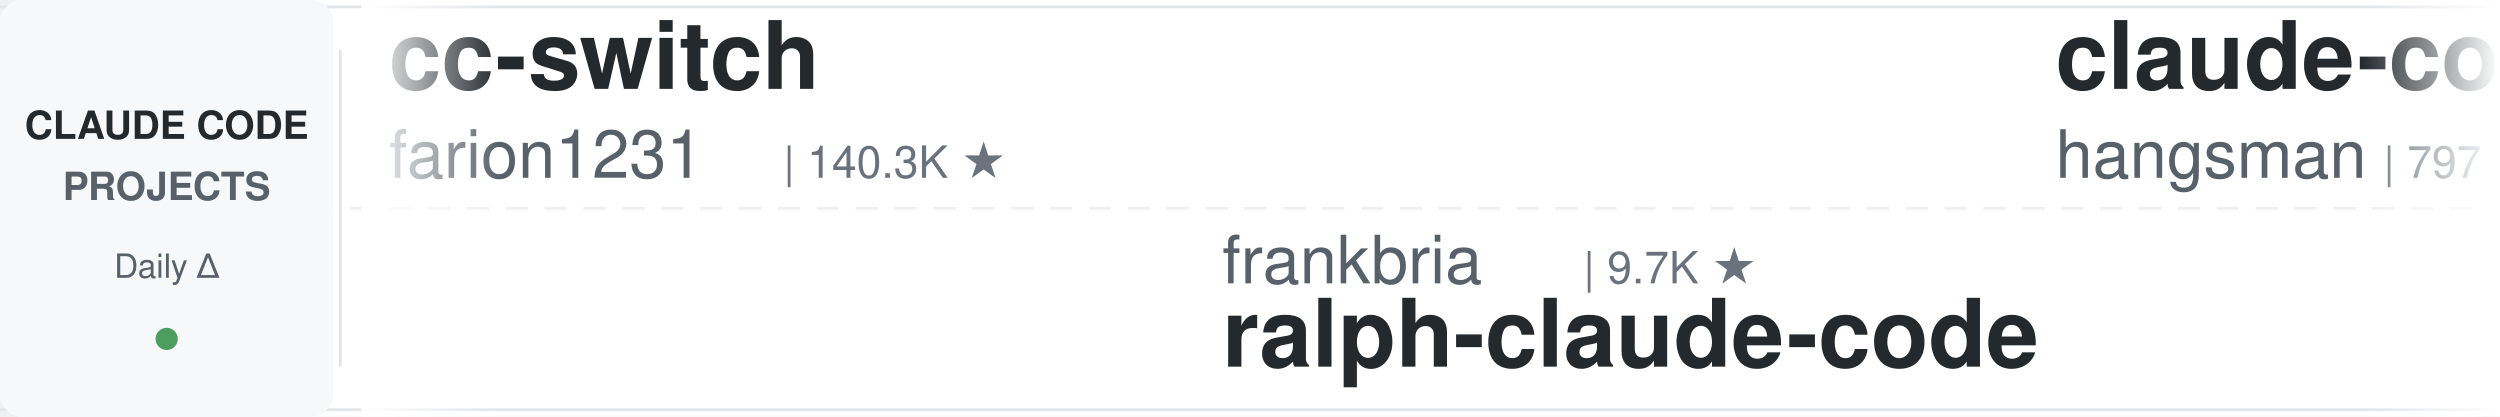
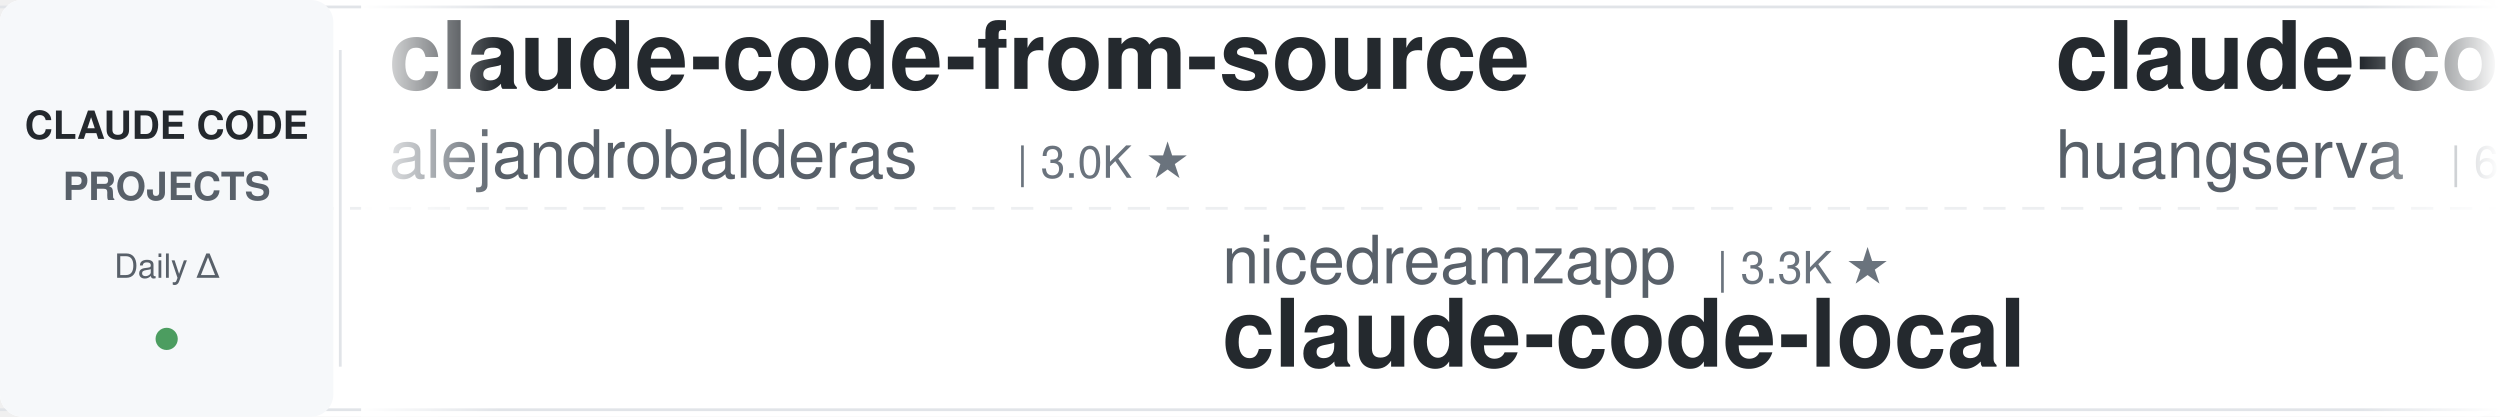
<svg xmlns="http://www.w3.org/2000/svg" width="900" height="150">
  <defs>
    <linearGradient id="leftFade" x1="0%" y1="0%" x2="100%" y2="0%">
      <stop offset="0%" style="stop-color:#ffffff;stop-opacity:1" />
      <stop offset="100%" style="stop-color:#ffffff;stop-opacity:0" />
    </linearGradient>
    <linearGradient id="rightFade" x1="0%" y1="0%" x2="100%" y2="0%">
      <stop offset="0%" style="stop-color:#ffffff;stop-opacity:0" />
      <stop offset="100%" style="stop-color:#ffffff;stop-opacity:1" />
    </linearGradient>
  </defs>
  <rect width="900" height="150" fill="#ffffff" rx="8" />
  <rect x="0" y="2" width="900" height="1" fill="#e1e4e8" />
  <rect x="0" y="147" width="900" height="1" fill="#e1e4e8" />
  <line x1="0" y1="75" x2="900" y2="75" stroke="#e1e4e8" stroke-width="1" stroke-dasharray="8 6" opacity="0.6" />
  <rect x="0" y="0" width="120" height="150" fill="#f6f8fa" rx="8" />
  <text x="60" y="50" font-family="-apple-system, BlinkMacSystemFont, 'Segoe UI', Helvetica, Arial, sans-serif" font-size="14" font-weight="600" fill="#24292e" text-anchor="middle">CLAUDE CODE</text>
  <text x="60" y="72" font-family="-apple-system, BlinkMacSystemFont, 'Segoe UI', Helvetica, Arial, sans-serif" font-size="14" font-weight="600" fill="#586069" text-anchor="middle">PROJECTS</text>
  <text x="60" y="100" font-family="-apple-system, BlinkMacSystemFont, 'Segoe UI', Helvetica, Arial, sans-serif" font-size="12" font-weight="500" fill="#586069" text-anchor="middle">Daily Δ</text>
  <circle cx="60" cy="122" r="4" fill="#22863a" opacity="0.8" />
  <rect x="122" y="18" width="1" height="114" fill="#e1e4e8" />
  <clipPath id="tickerClip">
    <rect x="130" y="0" width="770" height="150" />
  </clipPath>
  <g clip-path="url(#tickerClip)">
    <g id="tickerItems">
      <animateTransform attributeName="transform" attributeType="XML" type="translate" from="0 0" to="-3000 0" dur="54s" repeatCount="indefinite" />
      <g transform="translate(0, 0)">
-         <text x="140" y="32" font-family="-apple-system, BlinkMacSystemFont, 'Segoe UI', Helvetica, Arial, sans-serif" font-size="34" font-weight="600" fill="#24292e">cc-switch</text>
-         <text x="140" y="64" font-family="-apple-system, BlinkMacSystemFont, 'Segoe UI', Helvetica, Arial, sans-serif" font-size="24" font-weight="400" fill="#586069">farion1231</text>
-         <text x="282" y="64" font-family="-apple-system, BlinkMacSystemFont, 'Segoe UI', Helvetica, Arial, sans-serif" font-size="16" font-weight="500" fill="#6a737d">| 140.3K ★</text>
+         <text x="140" y="32" font-family="-apple-system, BlinkMacSystemFont, 'Segoe UI', Helvetica, Arial, sans-serif" font-size="34" font-weight="600" fill="#24292e">claude-code-from-source</text>
+         <text x="140" y="64" font-family="-apple-system, BlinkMacSystemFont, 'Segoe UI', Helvetica, Arial, sans-serif" font-size="24" font-weight="400" fill="#586069">alejandrobalderas</text>
+         <text x="366" y="64" font-family="-apple-system, BlinkMacSystemFont, 'Segoe UI', Helvetica, Arial, sans-serif" font-size="16" font-weight="500" fill="#6a737d">| 3.0K ★</text>
      </g>
      <g transform="translate(300, 0)">
-         <text x="140" y="102" font-family="-apple-system, BlinkMacSystemFont, 'Segoe UI', Helvetica, Arial, sans-serif" font-size="24" font-weight="400" fill="#586069">frankbria</text>
-         <text x="270" y="102" font-family="-apple-system, BlinkMacSystemFont, 'Segoe UI', Helvetica, Arial, sans-serif" font-size="16" font-weight="500" fill="#6a737d">| 9.7K ★</text>
-         <text x="140" y="132" font-family="-apple-system, BlinkMacSystemFont, 'Segoe UI', Helvetica, Arial, sans-serif" font-size="34" font-weight="600" fill="#24292e">ralph-claude-code</text>
+         <text x="140" y="102" font-family="-apple-system, BlinkMacSystemFont, 'Segoe UI', Helvetica, Arial, sans-serif" font-size="24" font-weight="400" fill="#586069">nicedreamzapp</text>
+         <text x="318" y="102" font-family="-apple-system, BlinkMacSystemFont, 'Segoe UI', Helvetica, Arial, sans-serif" font-size="16" font-weight="500" fill="#6a737d">| 3.3K ★</text>
+         <text x="140" y="132" font-family="-apple-system, BlinkMacSystemFont, 'Segoe UI', Helvetica, Arial, sans-serif" font-size="34" font-weight="600" fill="#24292e">claude-code-local</text>
      </g>
      <g transform="translate(600, 0)">
-         <text x="140" y="32" font-family="-apple-system, BlinkMacSystemFont, 'Segoe UI', Helvetica, Arial, sans-serif" font-size="34" font-weight="600" fill="#24292e">claude-code-source</text>
-         <text x="140" y="64" font-family="-apple-system, BlinkMacSystemFont, 'Segoe UI', Helvetica, Arial, sans-serif" font-size="24" font-weight="400" fill="#586069">hangsman</text>
-         <text x="258" y="64" font-family="-apple-system, BlinkMacSystemFont, 'Segoe UI', Helvetica, Arial, sans-serif" font-size="16" font-weight="500" fill="#6a737d">| 797 ★</text>
+         <text x="140" y="32" font-family="-apple-system, BlinkMacSystemFont, 'Segoe UI', Helvetica, Arial, sans-serif" font-size="34" font-weight="600" fill="#24292e">claude-code-cli</text>
+         <text x="140" y="64" font-family="-apple-system, BlinkMacSystemFont, 'Segoe UI', Helvetica, Arial, sans-serif" font-size="24" font-weight="400" fill="#586069">huangserva</text>
+         <text x="282" y="64" font-family="-apple-system, BlinkMacSystemFont, 'Segoe UI', Helvetica, Arial, sans-serif" font-size="16" font-weight="500" fill="#6a737d">| 630 ★</text>
      </g>
      <g transform="translate(900, 0)">
-         <text x="140" y="102" font-family="-apple-system, BlinkMacSystemFont, 'Segoe UI', Helvetica, Arial, sans-serif" font-size="24" font-weight="400" fill="#586069">shanraisshan</text>
-         <text x="306" y="102" font-family="-apple-system, BlinkMacSystemFont, 'Segoe UI', Helvetica, Arial, sans-serif" font-size="16" font-weight="500" fill="#6a737d">| 67.1K ★</text>
-         <text x="140" y="132" font-family="-apple-system, BlinkMacSystemFont, 'Segoe UI', Helvetica, Arial, sans-serif" font-size="34" font-weight="600" fill="#24292e">claude-code-best-practic...</text>
+         <text x="140" y="102" font-family="-apple-system, BlinkMacSystemFont, 'Segoe UI', Helvetica, Arial, sans-serif" font-size="24" font-weight="400" fill="#586069">centminmod</text>
+         <text x="282" y="102" font-family="-apple-system, BlinkMacSystemFont, 'Segoe UI', Helvetica, Arial, sans-serif" font-size="16" font-weight="500" fill="#6a737d">| 2.7K ★</text>
+         <text x="140" y="132" font-family="-apple-system, BlinkMacSystemFont, 'Segoe UI', Helvetica, Arial, sans-serif" font-size="34" font-weight="600" fill="#24292e">my-claude-code-setup</text>
      </g>
      <g transform="translate(1200, 0)">
-         <text x="140" y="32" font-family="-apple-system, BlinkMacSystemFont, 'Segoe UI', Helvetica, Arial, sans-serif" font-size="34" font-weight="600" fill="#24292e">claude-code-harness</text>
-         <text x="140" y="64" font-family="-apple-system, BlinkMacSystemFont, 'Segoe UI', Helvetica, Arial, sans-serif" font-size="24" font-weight="400" fill="#586069">Chachamaru127</text>
-         <text x="318" y="64" font-family="-apple-system, BlinkMacSystemFont, 'Segoe UI', Helvetica, Arial, sans-serif" font-size="16" font-weight="500" fill="#6a737d">| 3.1K ★</text>
+         <text x="140" y="32" font-family="-apple-system, BlinkMacSystemFont, 'Segoe UI', Helvetica, Arial, sans-serif" font-size="34" font-weight="600" fill="#24292e">claude-code-hub</text>
+         <text x="140" y="64" font-family="-apple-system, BlinkMacSystemFont, 'Segoe UI', Helvetica, Arial, sans-serif" font-size="24" font-weight="400" fill="#586069">ding113</text>
+         <text x="246" y="64" font-family="-apple-system, BlinkMacSystemFont, 'Segoe UI', Helvetica, Arial, sans-serif" font-size="16" font-weight="500" fill="#6a737d">| 3.4K ★</text>
      </g>
      <g transform="translate(1500, 0)">
-         <text x="140" y="102" font-family="-apple-system, BlinkMacSystemFont, 'Segoe UI', Helvetica, Arial, sans-serif" font-size="24" font-weight="400" fill="#586069">multica-ai</text>
-         <text x="282" y="102" font-family="-apple-system, BlinkMacSystemFont, 'Segoe UI', Helvetica, Arial, sans-serif" font-size="16" font-weight="500" fill="#6a737d">| 217.1K ★</text>
-         <text x="140" y="132" font-family="-apple-system, BlinkMacSystemFont, 'Segoe UI', Helvetica, Arial, sans-serif" font-size="34" font-weight="600" fill="#24292e">andrej-karpathy-skills</text>
+         <text x="140" y="102" font-family="-apple-system, BlinkMacSystemFont, 'Segoe UI', Helvetica, Arial, sans-serif" font-size="24" font-weight="400" fill="#586069">OneRedOak</text>
+         <text x="270" y="102" font-family="-apple-system, BlinkMacSystemFont, 'Segoe UI', Helvetica, Arial, sans-serif" font-size="16" font-weight="500" fill="#6a737d">| 3.9K ★</text>
+         <text x="140" y="132" font-family="-apple-system, BlinkMacSystemFont, 'Segoe UI', Helvetica, Arial, sans-serif" font-size="34" font-weight="600" fill="#24292e">claude-code-workflows</text>
      </g>
      <g transform="translate(1800, 0)">
-         <text x="140" y="32" font-family="-apple-system, BlinkMacSystemFont, 'Segoe UI', Helvetica, Arial, sans-serif" font-size="34" font-weight="600" fill="#24292e">awesome-claude-code</text>
-         <text x="140" y="64" font-family="-apple-system, BlinkMacSystemFont, 'Segoe UI', Helvetica, Arial, sans-serif" font-size="24" font-weight="400" fill="#586069">jqueryscript</text>
-         <text x="306" y="64" font-family="-apple-system, BlinkMacSystemFont, 'Segoe UI', Helvetica, Arial, sans-serif" font-size="16" font-weight="500" fill="#6a737d">| 523 ★</text>
+         <text x="140" y="32" font-family="-apple-system, BlinkMacSystemFont, 'Segoe UI', Helvetica, Arial, sans-serif" font-size="34" font-weight="600" fill="#24292e">claude-code-source-build</text>
+         <text x="140" y="64" font-family="-apple-system, BlinkMacSystemFont, 'Segoe UI', Helvetica, Arial, sans-serif" font-size="24" font-weight="400" fill="#586069">andrew-kramer-inno</text>
+         <text x="378" y="64" font-family="-apple-system, BlinkMacSystemFont, 'Segoe UI', Helvetica, Arial, sans-serif" font-size="16" font-weight="500" fill="#6a737d">| 594 ★</text>
      </g>
      <g transform="translate(2100, 0)">
-         <text x="140" y="102" font-family="-apple-system, BlinkMacSystemFont, 'Segoe UI', Helvetica, Arial, sans-serif" font-size="24" font-weight="400" fill="#586069">anthropics</text>
-         <text x="282" y="102" font-family="-apple-system, BlinkMacSystemFont, 'Segoe UI', Helvetica, Arial, sans-serif" font-size="16" font-weight="500" fill="#6a737d">| 9.4K ★</text>
-         <text x="140" y="132" font-family="-apple-system, BlinkMacSystemFont, 'Segoe UI', Helvetica, Arial, sans-serif" font-size="34" font-weight="600" fill="#24292e">claude-code-action</text>
+         <text x="140" y="102" font-family="-apple-system, BlinkMacSystemFont, 'Segoe UI', Helvetica, Arial, sans-serif" font-size="24" font-weight="400" fill="#586069">daymade</text>
+         <text x="246" y="102" font-family="-apple-system, BlinkMacSystemFont, 'Segoe UI', Helvetica, Arial, sans-serif" font-size="16" font-weight="500" fill="#6a737d">| 1.4K ★</text>
+         <text x="140" y="132" font-family="-apple-system, BlinkMacSystemFont, 'Segoe UI', Helvetica, Arial, sans-serif" font-size="34" font-weight="600" fill="#24292e">claude-code-skills</text>
      </g>
      <g transform="translate(2400, 0)">
-         <text x="140" y="32" font-family="-apple-system, BlinkMacSystemFont, 'Segoe UI', Helvetica, Arial, sans-serif" font-size="34" font-weight="600" fill="#24292e">claude-code-book</text>
-         <text x="140" y="64" font-family="-apple-system, BlinkMacSystemFont, 'Segoe UI', Helvetica, Arial, sans-serif" font-size="24" font-weight="400" fill="#586069">lintsinghua</text>
-         <text x="294" y="64" font-family="-apple-system, BlinkMacSystemFont, 'Segoe UI', Helvetica, Arial, sans-serif" font-size="16" font-weight="500" fill="#6a737d">| 4.3K ★</text>
+         <text x="140" y="32" font-family="-apple-system, BlinkMacSystemFont, 'Segoe UI', Helvetica, Arial, sans-serif" font-size="34" font-weight="600" fill="#24292e">claude-code-my-workflow</text>
+         <text x="140" y="64" font-family="-apple-system, BlinkMacSystemFont, 'Segoe UI', Helvetica, Arial, sans-serif" font-size="24" font-weight="400" fill="#586069">pedrohcgs</text>
+         <text x="270" y="64" font-family="-apple-system, BlinkMacSystemFont, 'Segoe UI', Helvetica, Arial, sans-serif" font-size="16" font-weight="500" fill="#6a737d">| 1.6K ★</text>
      </g>
      <g transform="translate(2700, 0)">
-         <text x="140" y="102" font-family="-apple-system, BlinkMacSystemFont, 'Segoe UI', Helvetica, Arial, sans-serif" font-size="24" font-weight="400" fill="#586069">Piebald-AI</text>
-         <text x="282" y="102" font-family="-apple-system, BlinkMacSystemFont, 'Segoe UI', Helvetica, Arial, sans-serif" font-size="16" font-weight="500" fill="#6a737d">| 12.8K ★</text>
-         <text x="140" y="132" font-family="-apple-system, BlinkMacSystemFont, 'Segoe UI', Helvetica, Arial, sans-serif" font-size="34" font-weight="600" fill="#24292e">claude-code-system-promp...</text>
+         <text x="140" y="102" font-family="-apple-system, BlinkMacSystemFont, 'Segoe UI', Helvetica, Arial, sans-serif" font-size="24" font-weight="400" fill="#586069">Cranot</text>
+         <text x="234" y="102" font-family="-apple-system, BlinkMacSystemFont, 'Segoe UI', Helvetica, Arial, sans-serif" font-size="16" font-weight="500" fill="#6a737d">| 2.9K ★</text>
+         <text x="140" y="132" font-family="-apple-system, BlinkMacSystemFont, 'Segoe UI', Helvetica, Arial, sans-serif" font-size="34" font-weight="600" fill="#24292e">claude-code-guide</text>
      </g>
      <g transform="translate(3000, 0)">
-         <text x="140" y="32" font-family="-apple-system, BlinkMacSystemFont, 'Segoe UI', Helvetica, Arial, sans-serif" font-size="34" font-weight="600" fill="#24292e">cc-switch</text>
-         <text x="140" y="64" font-family="-apple-system, BlinkMacSystemFont, 'Segoe UI', Helvetica, Arial, sans-serif" font-size="24" font-weight="400" fill="#586069">farion1231</text>
-         <text x="282" y="64" font-family="-apple-system, BlinkMacSystemFont, 'Segoe UI', Helvetica, Arial, sans-serif" font-size="16" font-weight="500" fill="#6a737d">| 140.3K ★</text>
+         <text x="140" y="32" font-family="-apple-system, BlinkMacSystemFont, 'Segoe UI', Helvetica, Arial, sans-serif" font-size="34" font-weight="600" fill="#24292e">claude-code-from-source</text>
+         <text x="140" y="64" font-family="-apple-system, BlinkMacSystemFont, 'Segoe UI', Helvetica, Arial, sans-serif" font-size="24" font-weight="400" fill="#586069">alejandrobalderas</text>
+         <text x="366" y="64" font-family="-apple-system, BlinkMacSystemFont, 'Segoe UI', Helvetica, Arial, sans-serif" font-size="16" font-weight="500" fill="#6a737d">| 3.0K ★</text>
      </g>
      <g transform="translate(3300, 0)">
-         <text x="140" y="102" font-family="-apple-system, BlinkMacSystemFont, 'Segoe UI', Helvetica, Arial, sans-serif" font-size="24" font-weight="400" fill="#586069">frankbria</text>
-         <text x="270" y="102" font-family="-apple-system, BlinkMacSystemFont, 'Segoe UI', Helvetica, Arial, sans-serif" font-size="16" font-weight="500" fill="#6a737d">| 9.7K ★</text>
-         <text x="140" y="132" font-family="-apple-system, BlinkMacSystemFont, 'Segoe UI', Helvetica, Arial, sans-serif" font-size="34" font-weight="600" fill="#24292e">ralph-claude-code</text>
+         <text x="140" y="102" font-family="-apple-system, BlinkMacSystemFont, 'Segoe UI', Helvetica, Arial, sans-serif" font-size="24" font-weight="400" fill="#586069">nicedreamzapp</text>
+         <text x="318" y="102" font-family="-apple-system, BlinkMacSystemFont, 'Segoe UI', Helvetica, Arial, sans-serif" font-size="16" font-weight="500" fill="#6a737d">| 3.3K ★</text>
+         <text x="140" y="132" font-family="-apple-system, BlinkMacSystemFont, 'Segoe UI', Helvetica, Arial, sans-serif" font-size="34" font-weight="600" fill="#24292e">claude-code-local</text>
      </g>
      <g transform="translate(3600, 0)">
-         <text x="140" y="32" font-family="-apple-system, BlinkMacSystemFont, 'Segoe UI', Helvetica, Arial, sans-serif" font-size="34" font-weight="600" fill="#24292e">claude-code-source</text>
-         <text x="140" y="64" font-family="-apple-system, BlinkMacSystemFont, 'Segoe UI', Helvetica, Arial, sans-serif" font-size="24" font-weight="400" fill="#586069">hangsman</text>
-         <text x="258" y="64" font-family="-apple-system, BlinkMacSystemFont, 'Segoe UI', Helvetica, Arial, sans-serif" font-size="16" font-weight="500" fill="#6a737d">| 797 ★</text>
+         <text x="140" y="32" font-family="-apple-system, BlinkMacSystemFont, 'Segoe UI', Helvetica, Arial, sans-serif" font-size="34" font-weight="600" fill="#24292e">claude-code-cli</text>
+         <text x="140" y="64" font-family="-apple-system, BlinkMacSystemFont, 'Segoe UI', Helvetica, Arial, sans-serif" font-size="24" font-weight="400" fill="#586069">huangserva</text>
+         <text x="282" y="64" font-family="-apple-system, BlinkMacSystemFont, 'Segoe UI', Helvetica, Arial, sans-serif" font-size="16" font-weight="500" fill="#6a737d">| 630 ★</text>
      </g>
      <g transform="translate(3900, 0)">
-         <text x="140" y="102" font-family="-apple-system, BlinkMacSystemFont, 'Segoe UI', Helvetica, Arial, sans-serif" font-size="24" font-weight="400" fill="#586069">shanraisshan</text>
-         <text x="306" y="102" font-family="-apple-system, BlinkMacSystemFont, 'Segoe UI', Helvetica, Arial, sans-serif" font-size="16" font-weight="500" fill="#6a737d">| 67.1K ★</text>
-         <text x="140" y="132" font-family="-apple-system, BlinkMacSystemFont, 'Segoe UI', Helvetica, Arial, sans-serif" font-size="34" font-weight="600" fill="#24292e">claude-code-best-practic...</text>
+         <text x="140" y="102" font-family="-apple-system, BlinkMacSystemFont, 'Segoe UI', Helvetica, Arial, sans-serif" font-size="24" font-weight="400" fill="#586069">centminmod</text>
+         <text x="282" y="102" font-family="-apple-system, BlinkMacSystemFont, 'Segoe UI', Helvetica, Arial, sans-serif" font-size="16" font-weight="500" fill="#6a737d">| 2.7K ★</text>
+         <text x="140" y="132" font-family="-apple-system, BlinkMacSystemFont, 'Segoe UI', Helvetica, Arial, sans-serif" font-size="34" font-weight="600" fill="#24292e">my-claude-code-setup</text>
      </g>
    </g>
  </g>
  <rect x="130" y="0" width="50" height="150" fill="url(#leftFade)" />
  <rect x="850" y="0" width="50" height="150" fill="url(#rightFade)" />
</svg>
